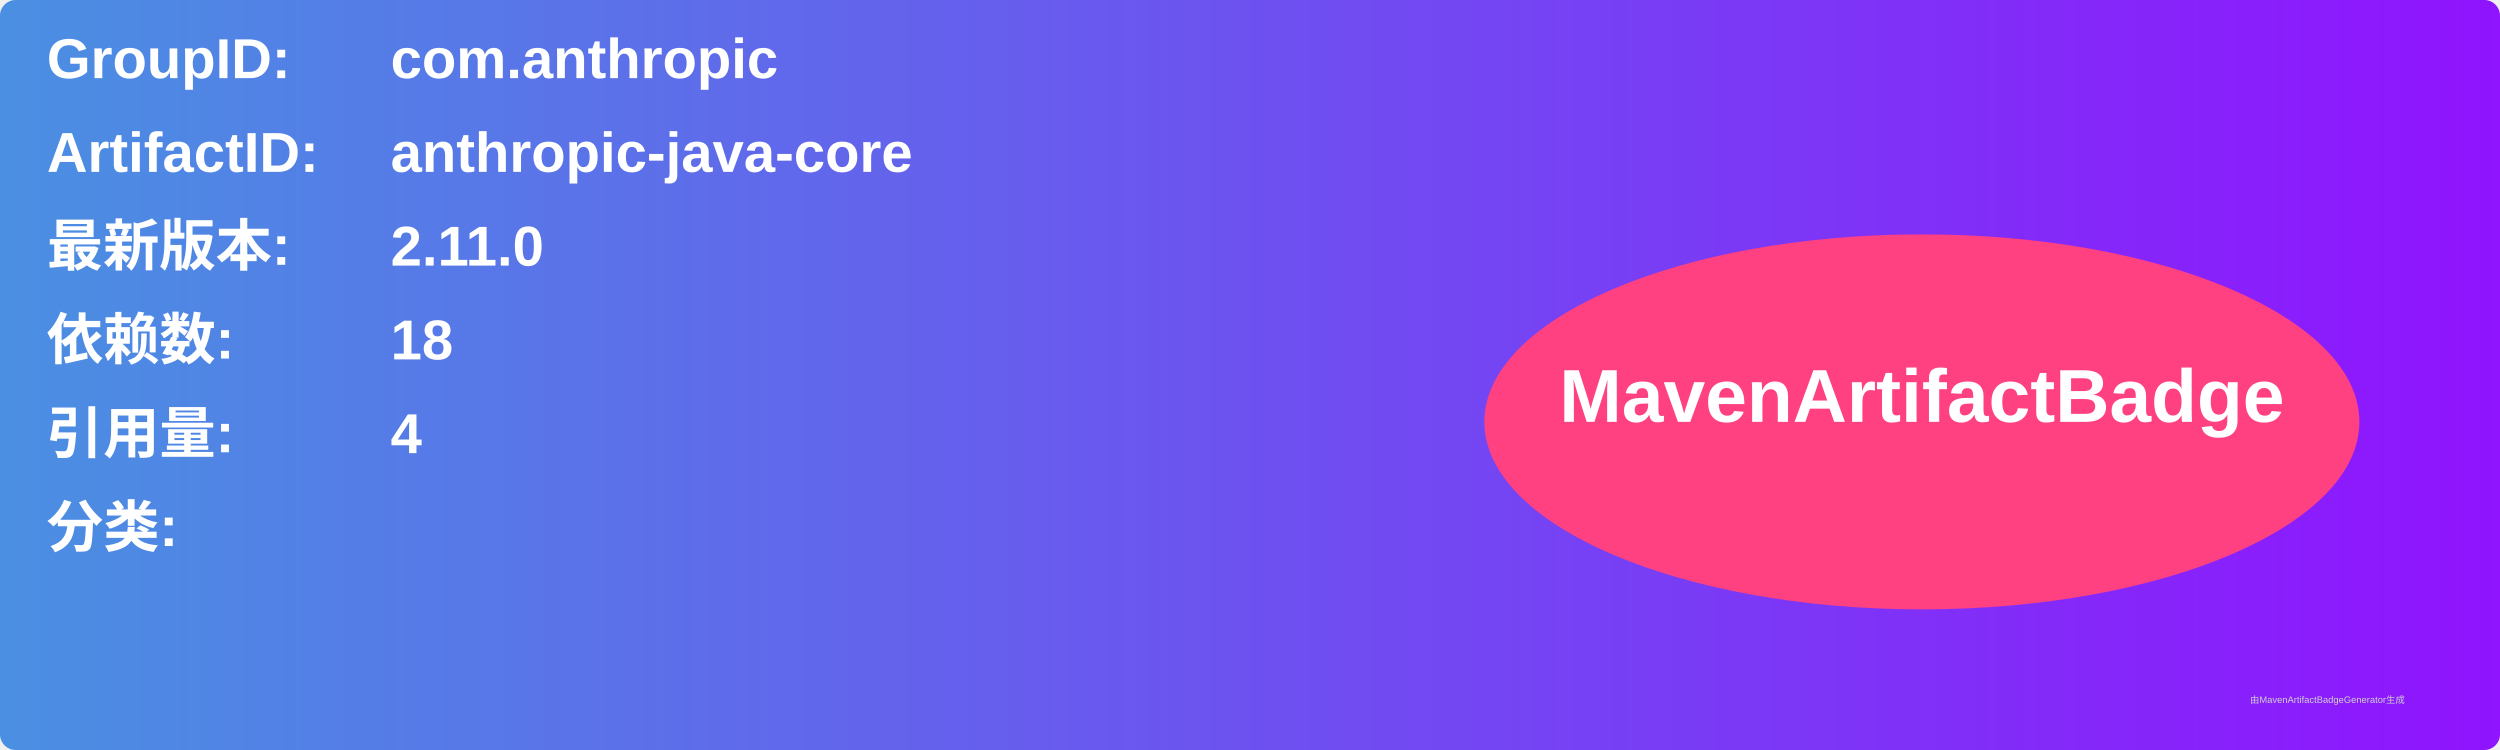
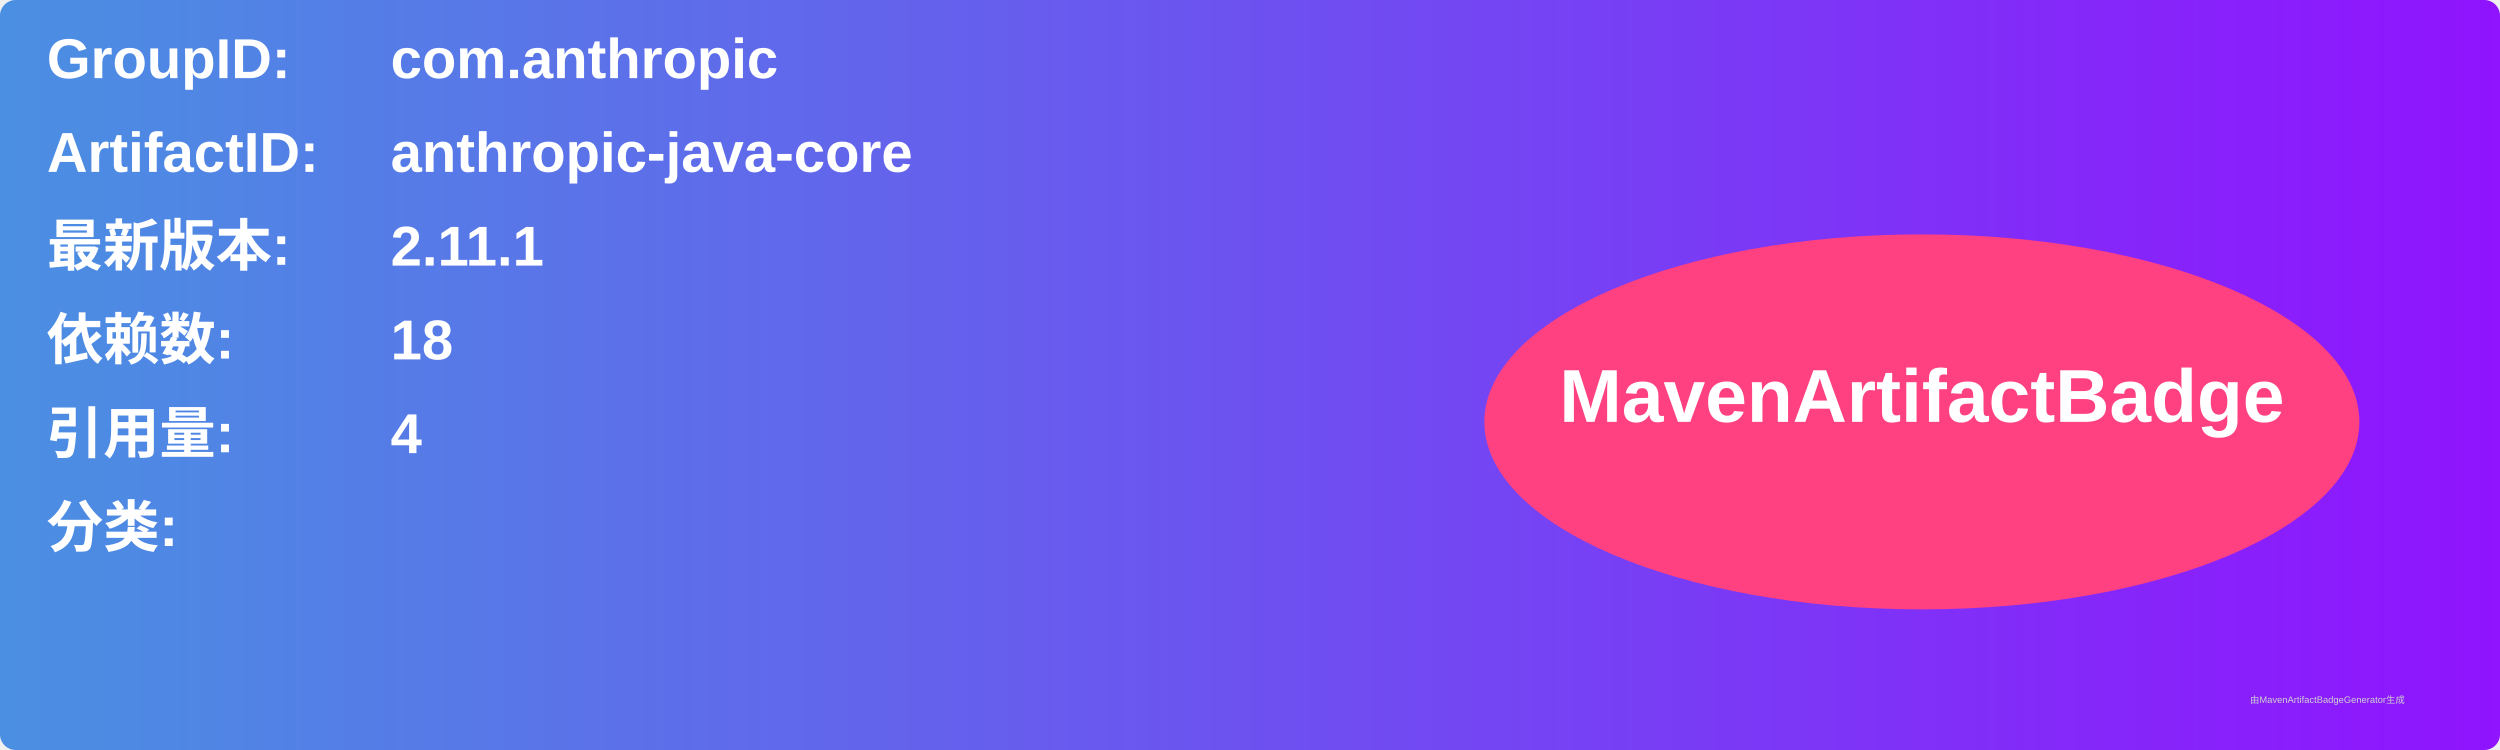
<svg xmlns="http://www.w3.org/2000/svg" width="800" height="240" viewBox="0 0 800 240">
  <linearGradient id="grad" x1="0%" y1="0%" x2="100%" y2="0%">
    <stop offset="0%" stop-color="#4a90e2" />
    <stop offset="100%" stop-color="#9013fe" />
  </linearGradient>
  <rect width="100%" height="100%" rx="5" ry="5" fill="url(#grad)" />
  <g transform="translate(15, 15)">
    <text x="0" y="10" font-family="Arial" font-size="18" fill="white" font-weight="bold" width="260">GroupID:</text>
    <text x="110" y="10" font-family="Arial" font-size="18" fill="white" font-weight="bold" width="460">com.anthropic</text>
    <text x="0" y="40" font-family="Arial" font-size="18" fill="white" font-weight="bold" width="260">ArtifactID:</text>
    <text x="110" y="40" font-family="Arial" font-size="18" fill="white" font-weight="bold" width="460">anthropic-java-core</text>
    <text x="0" y="70" font-family="Arial" font-size="18" fill="white" font-weight="bold">最新版本:</text>
    <text x="110" y="70" font-family="Arial" font-size="18" fill="white" font-weight="bold">
-       <tspan font-weight="bold">2.11.0</tspan>
+       <tspan font-weight="bold">2.11.1</tspan>
    </text>
    <text x="0" y="100" font-family="Arial" font-size="18" fill="white" font-weight="bold">依赖数: </text>
    <text x="110" y="100" font-family="Arial" font-size="18" fill="white">
      <tspan font-weight="bold">18</tspan>
    </text>
    <text x="0" y="130" font-family="Arial" font-size="18" fill="white" font-weight="bold">引用量: </text>
    <text x="110" y="130" font-family="Arial" font-size="18" fill="white">
      <tspan font-weight="bold">4</tspan>
    </text>
    <text x="0" y="160" font-family="Arial" font-size="18" fill="white" font-weight="bold">分类:</text>
    <text x="10" y="190" font-family="Arial" font-size="10" fill="white">
      <tspan font-weight="bold" />
    </text>
    <ellipse cx="600" cy="120" rx="140" ry="60" fill="#ff4081" />
    <text x="600" y="120" text-anchor="middle" font-family="Arial" font-size="24" fill="white" font-weight="bold">MavenArtifactBadge</text>
  </g>
  <text x="720" y="225" font-family="Arial" font-size="3" fill="#d0d0d0">由MavenArtifactBadgeGenerator生成</text>
</svg>
